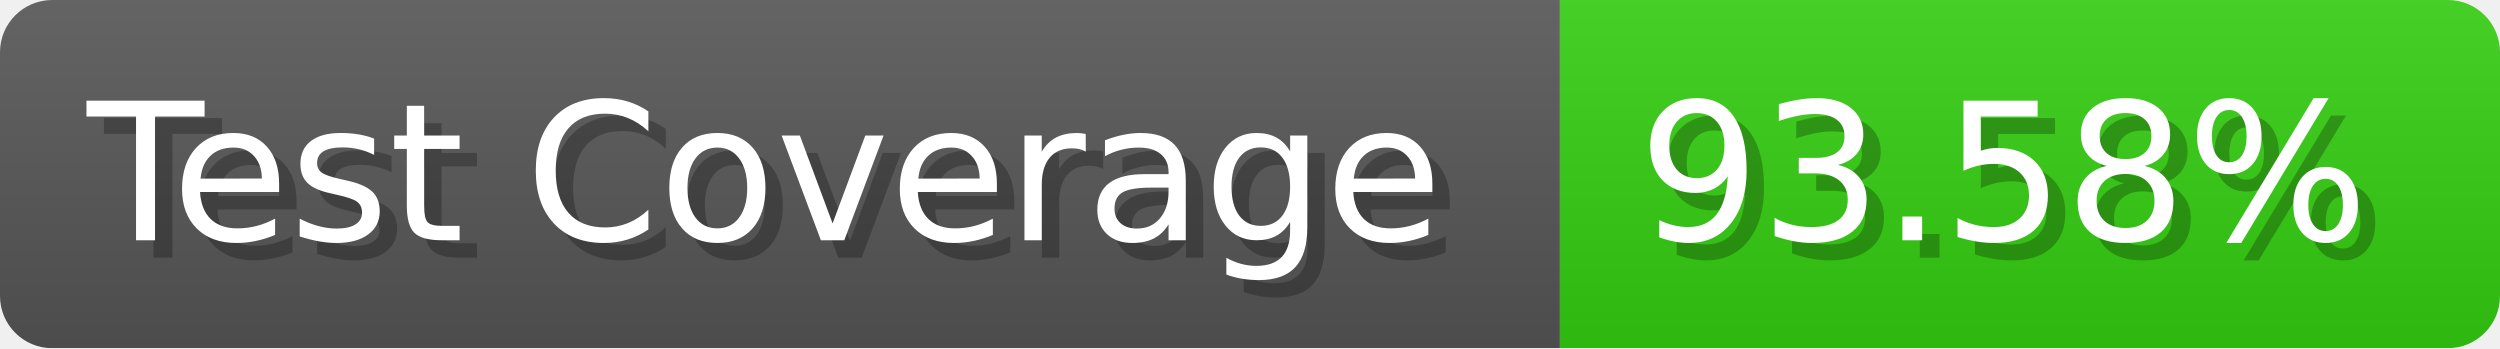
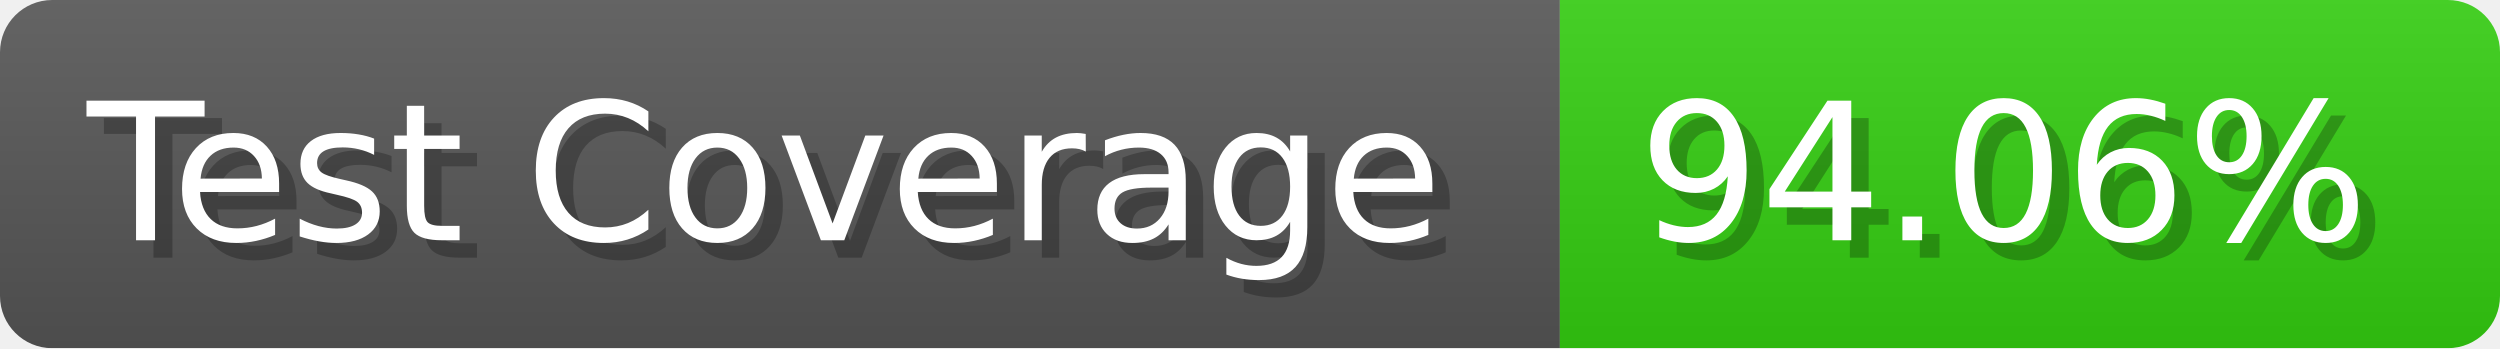
- <svg xmlns="http://www.w3.org/2000/svg" width="143.6" height="20" viewBox="0 0 1436 200" role="img" aria-label="Test Coverage: 93.58%">
+ <svg xmlns="http://www.w3.org/2000/svg" width="143.6" height="20" viewBox="0 0 1436 200" role="img" aria-label="Test Coverage: 94.06%">
  <linearGradient id="a" x2="0" y2="100%">
    <stop offset="0" stop-opacity=".1" stop-color="#EEE" />
    <stop offset="1" stop-opacity=".1" />
  </linearGradient>
  <mask id="m">
    <rect width="1436" height="200" rx="30" fill="#FFF" />
  </mask>
  <g mask="url(#m)">
    <rect width="896" height="200" fill="#555" />
    <rect width="540" height="200" fill="#3C1" x="896" />
    <rect width="1436" height="200" fill="url(#a)" />
  </g>
  <g aria-hidden="true" fill="#fff" text-anchor="start" font-family="Verdana,DejaVu Sans,sans-serif" font-size="110">
    <text x="60" y="148" textLength="796" fill="#000" opacity="0.25">Test Coverage</text>
    <text x="50" y="138" textLength="796">Test Coverage</text>
-     <text x="951" y="148" textLength="440" fill="#000" opacity="0.25">93.58%</text>
-     <text x="941" y="138" textLength="440">93.58%</text>
+     <text x="951" y="148" textLength="440" fill="#000" opacity="0.25">94.06%</text>
+     <text x="941" y="138" textLength="440">94.06%</text>
  </g>
</svg>
